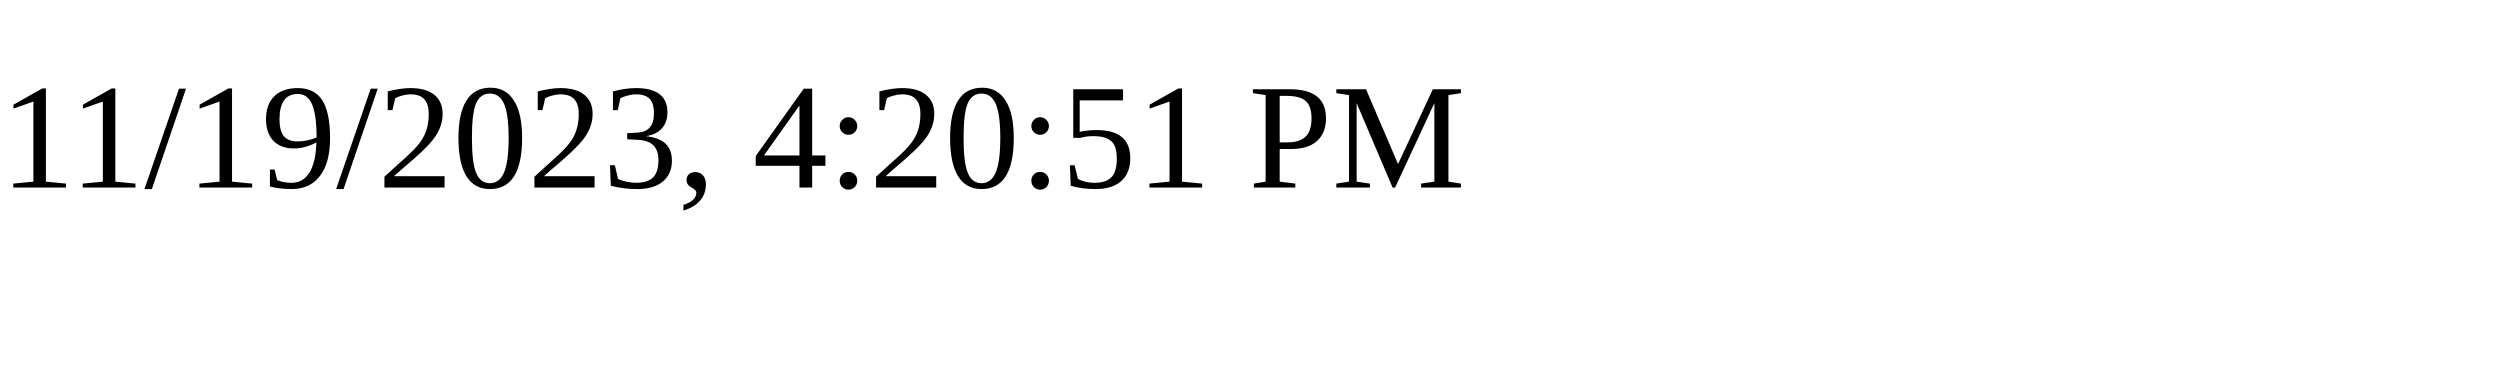
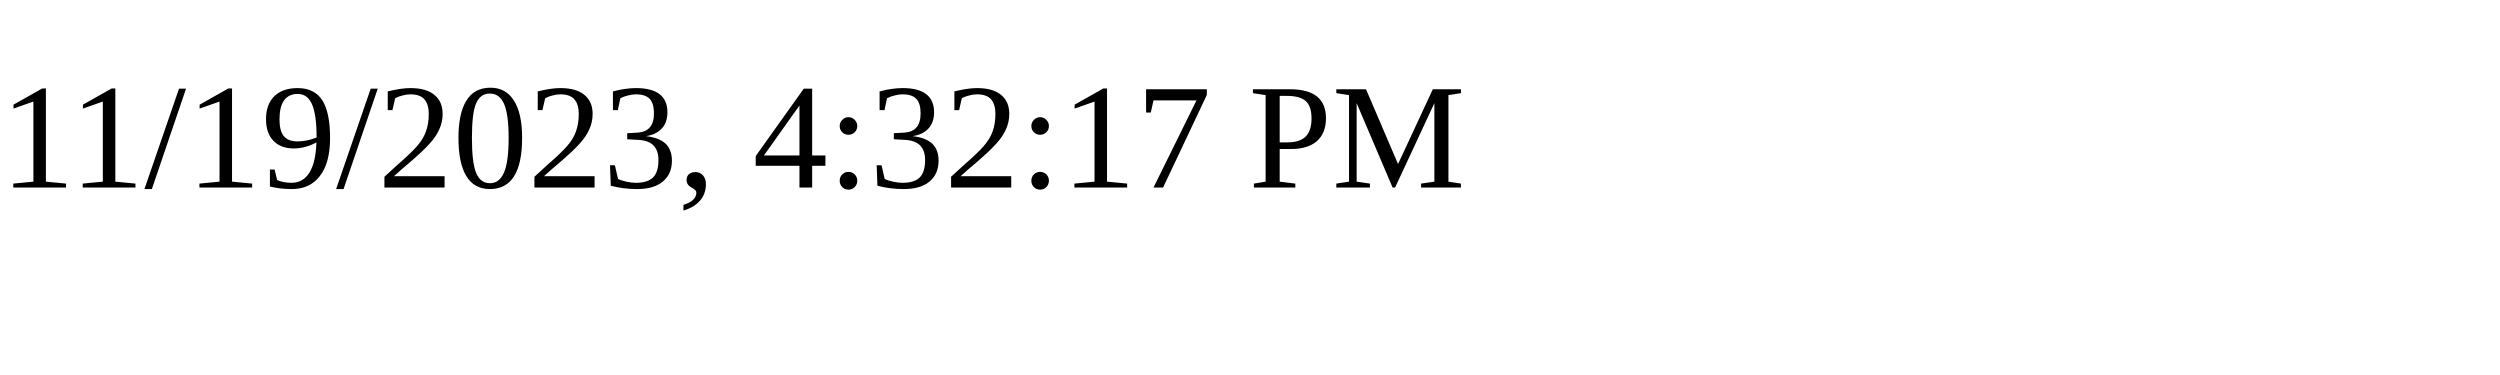
<svg xmlns="http://www.w3.org/2000/svg" height="30" width="200">
-   <text x="0" y="15">11/19/2023, 4:20:51 PM</text>
+   <text x="0" y="15">11/19/2023, 4:32:17 PM</text>
</svg>
